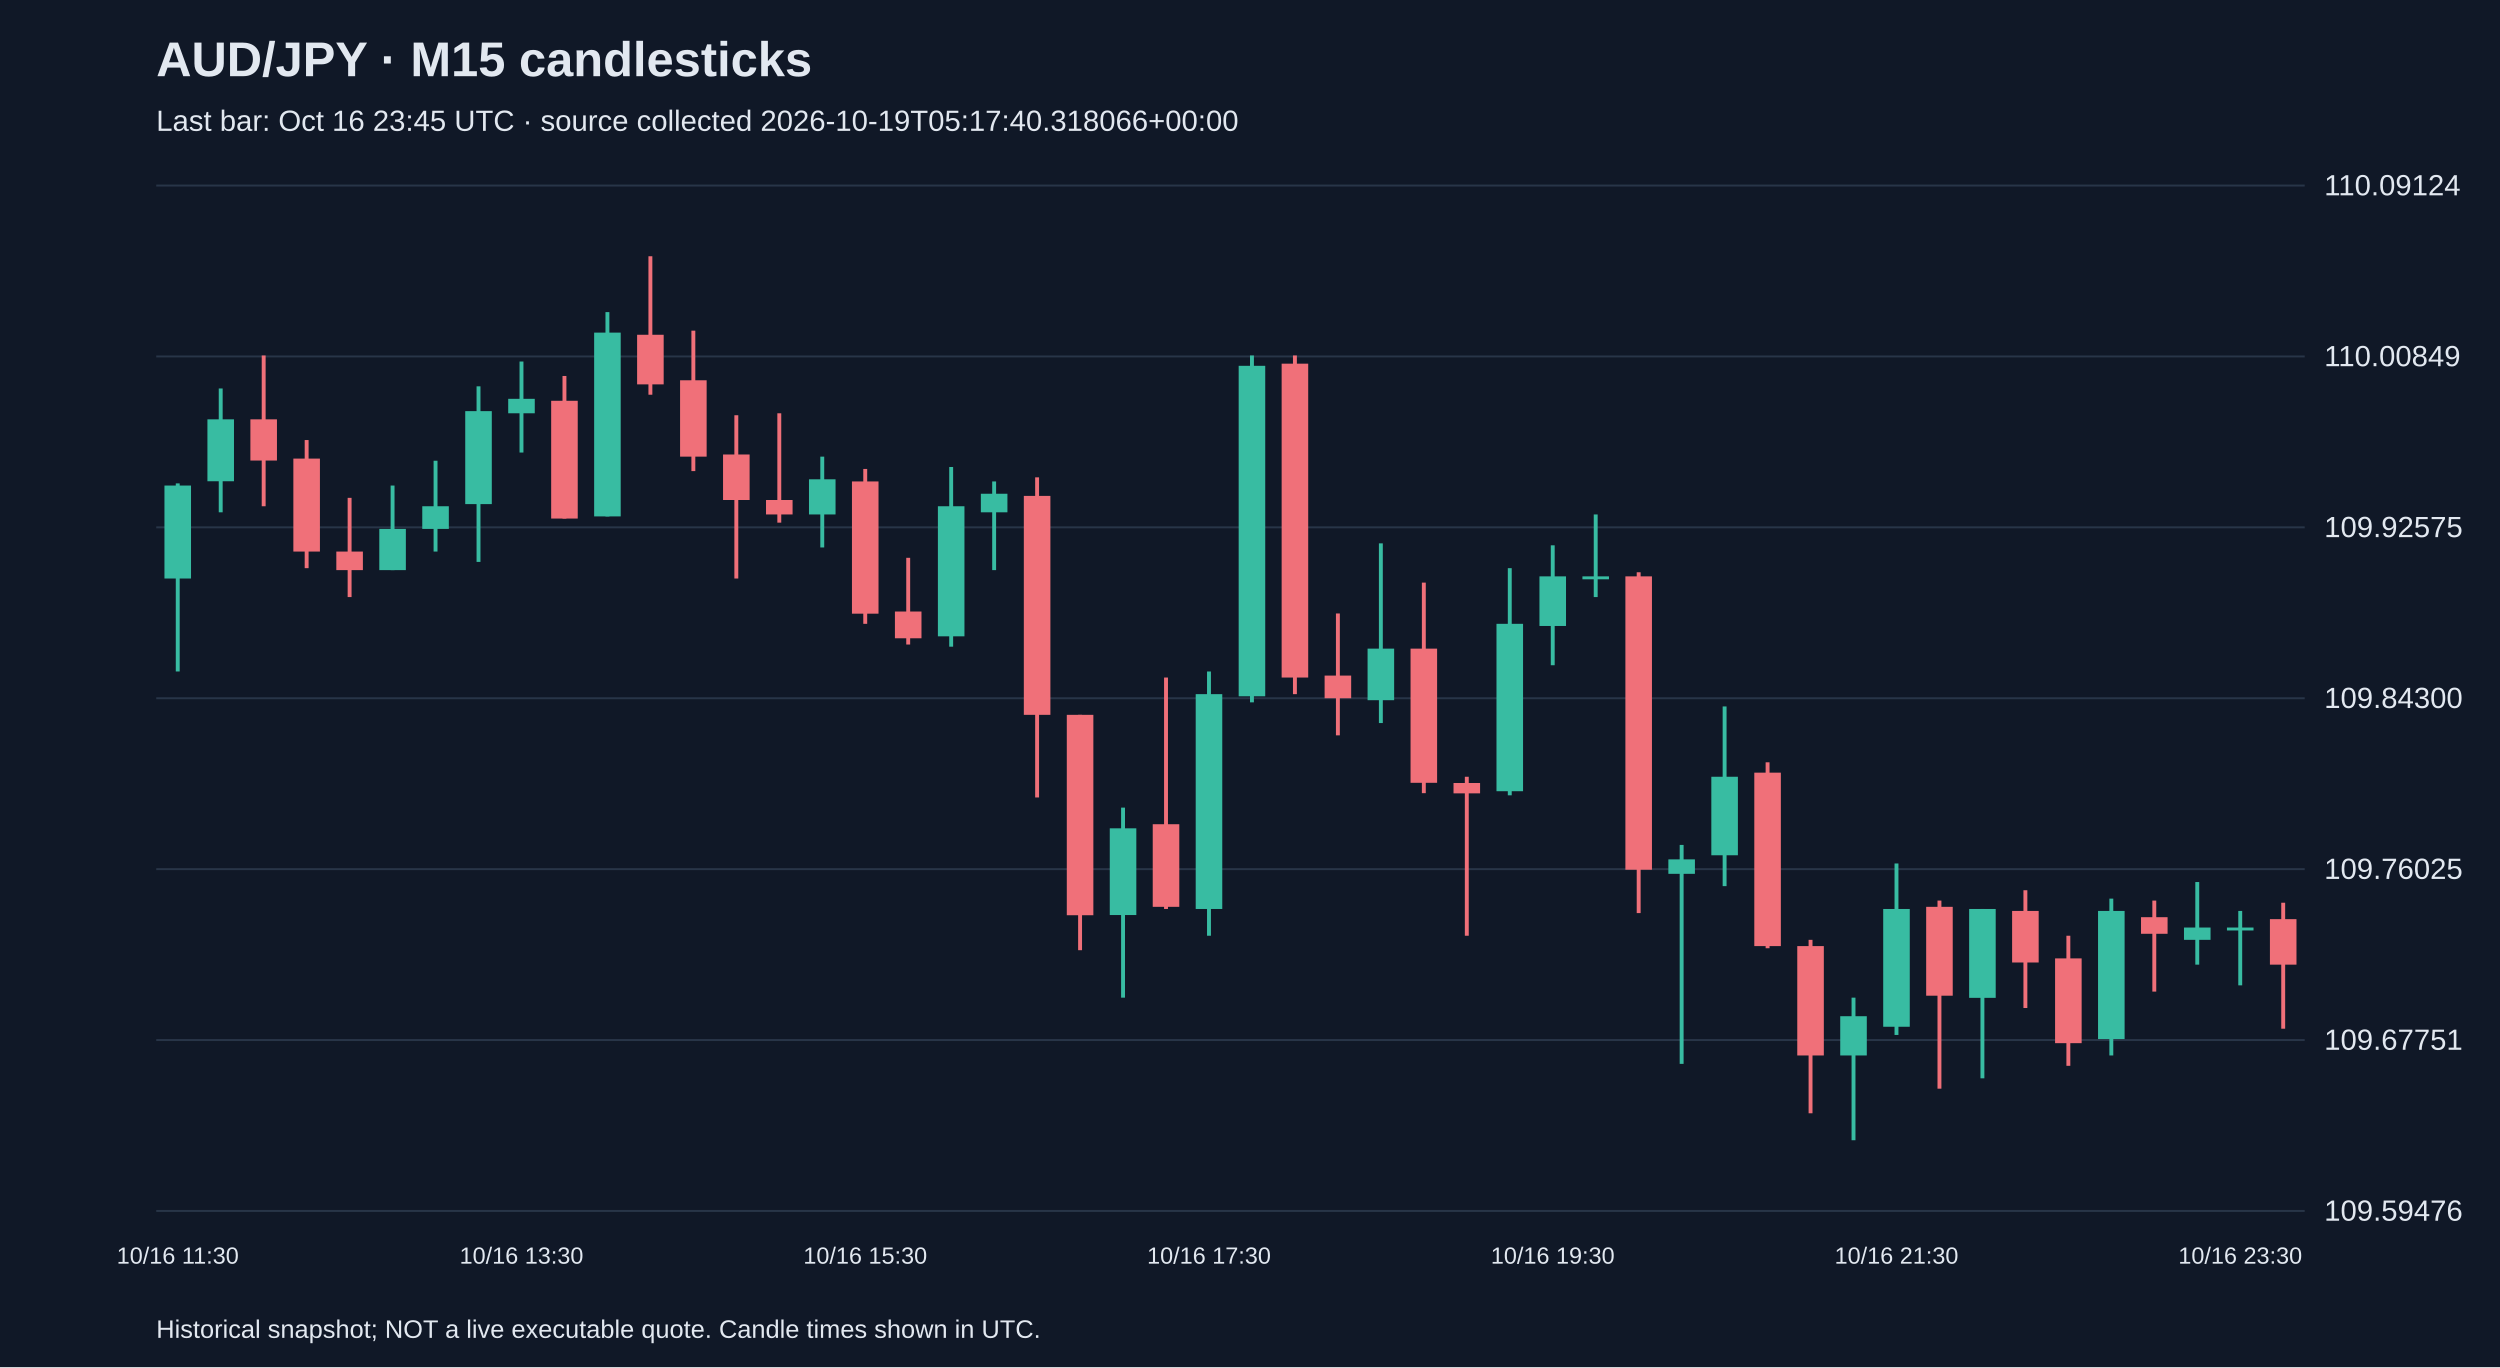
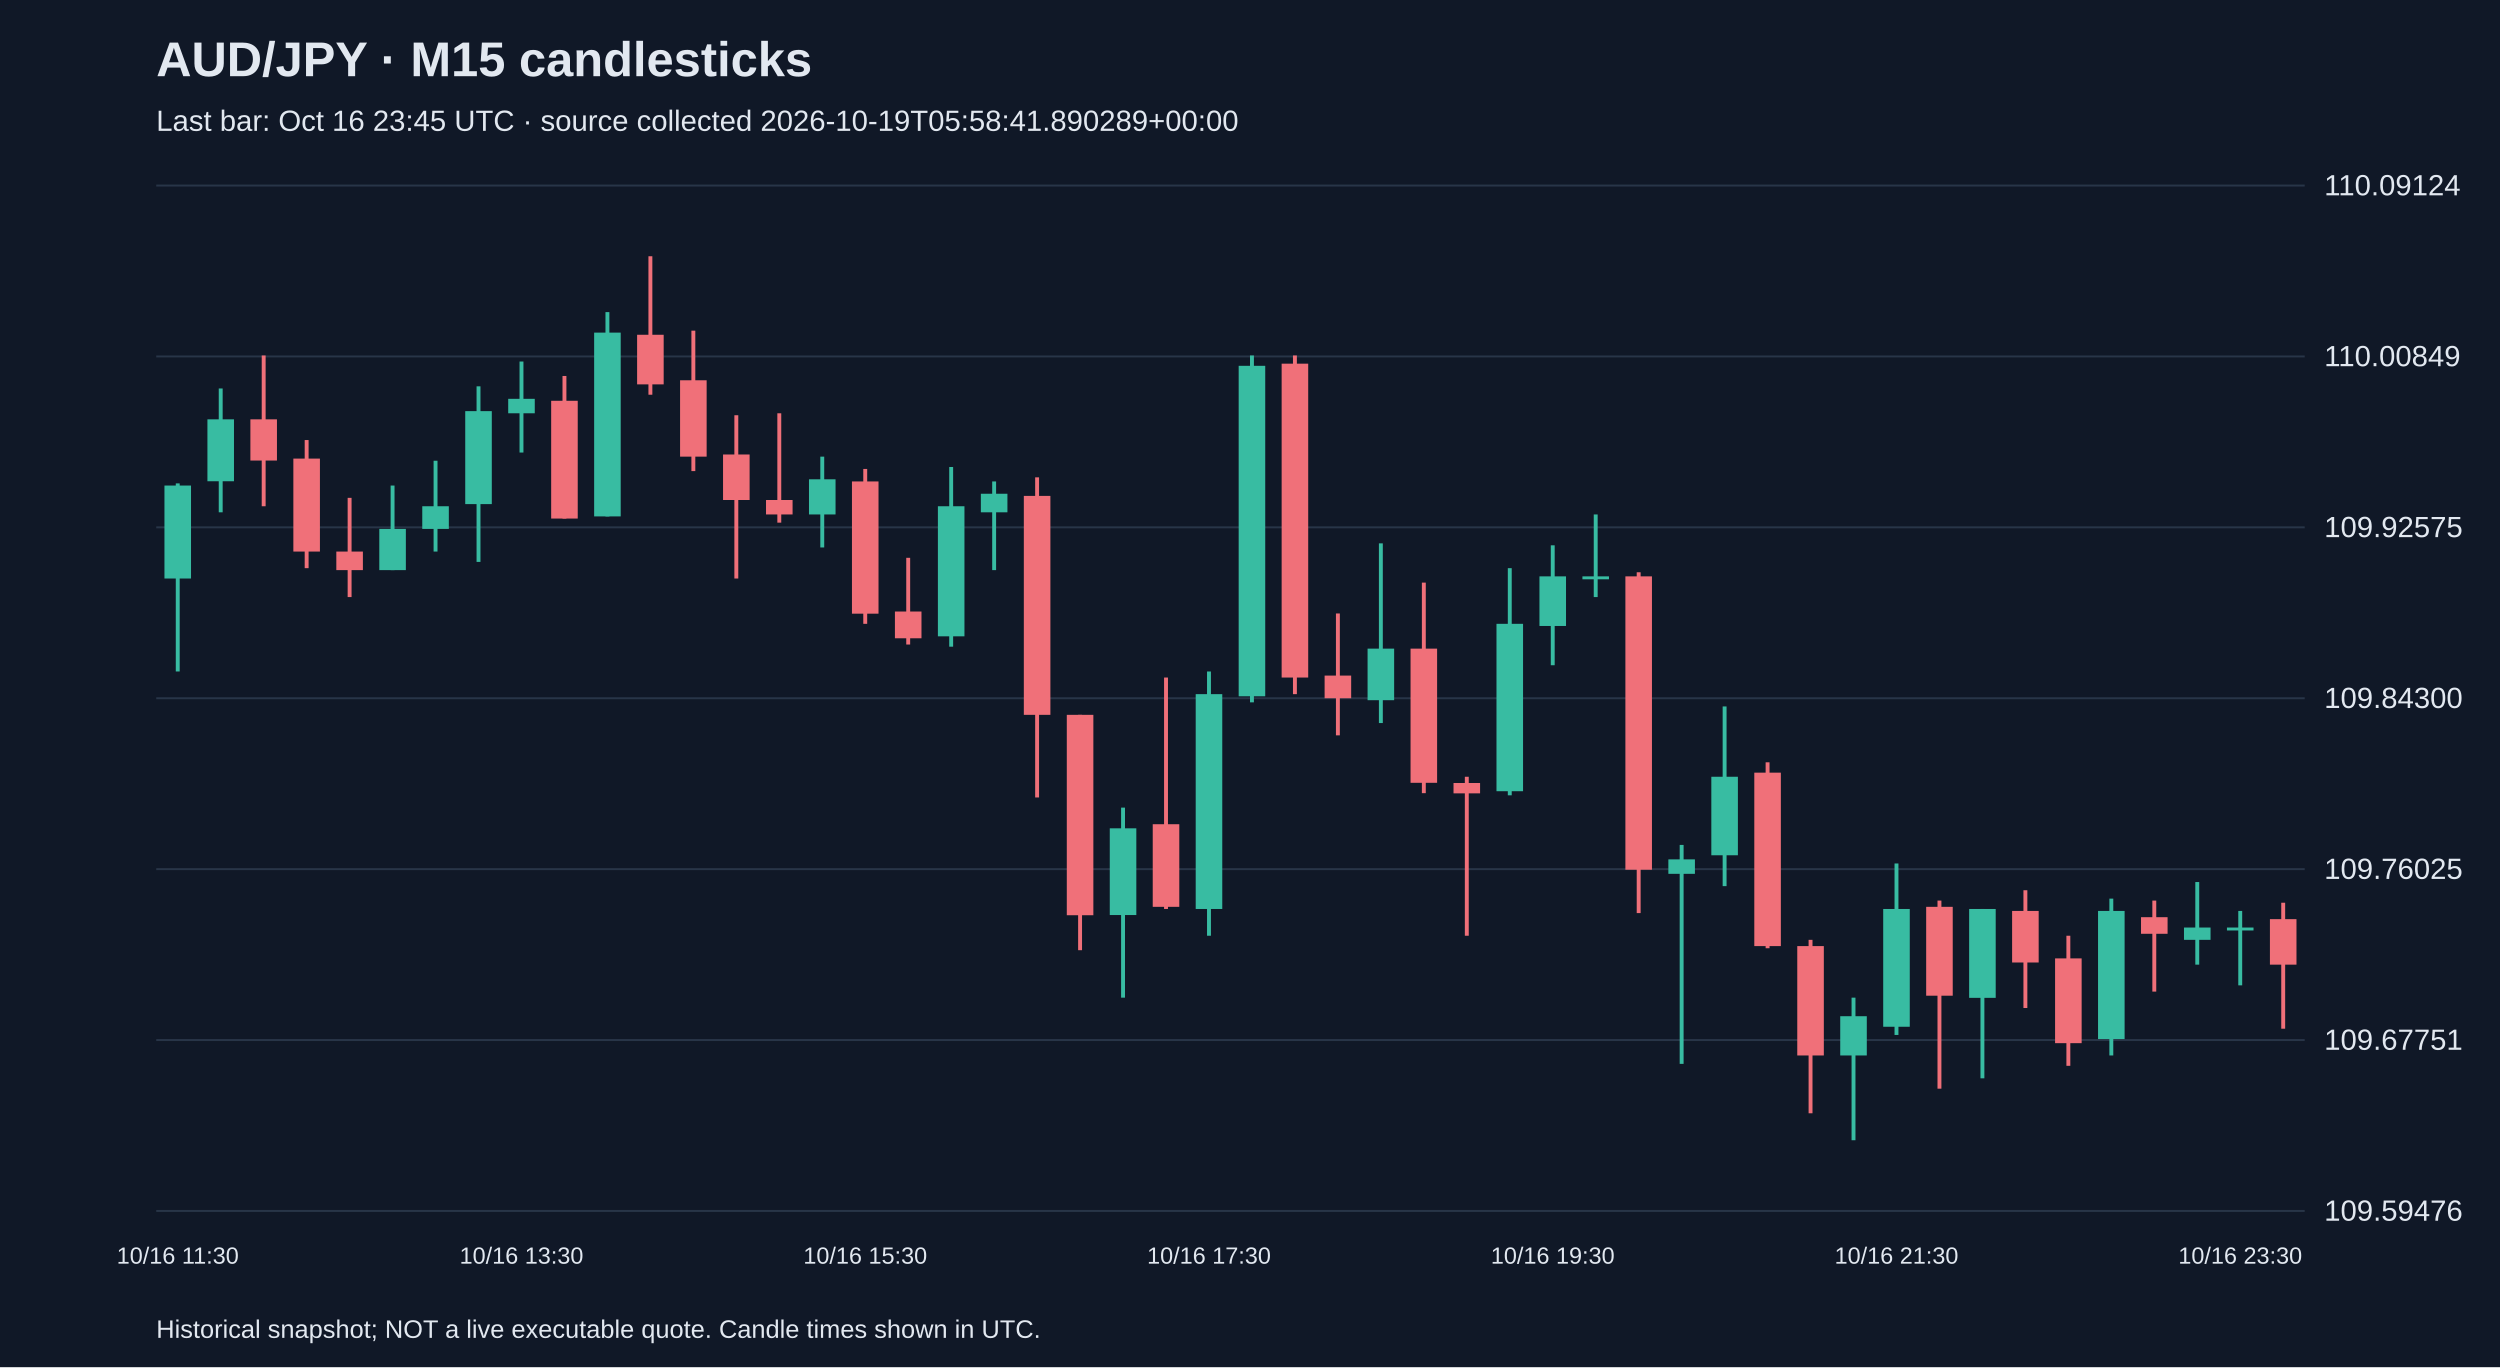
<svg xmlns="http://www.w3.org/2000/svg" viewBox="0 0 1280 700">
  <rect width="100%" height="100%" fill="#101827" />
  <style>text{font-family:Arial,sans-serif;fill:#e2e8f0}</style>
  <text x="80" y="39" font-size="25" font-weight="bold">AUD/JPY · M15 candlesticks</text>
-   <text x="80" y="67" font-size="15" fill="#a6b1c5">Last bar: Oct 16 23:45 UTC · source collected 2026-10-19T05:17:40.318066+00:00</text>
+   <text x="80" y="67" font-size="15" fill="#a6b1c5">Last bar: Oct 16 23:45 UTC · source collected 2026-10-19T05:58:41.890289+00:00</text>
  <line x1="80" y1="620.0" x2="1180" y2="620.0" stroke="#283548" />
  <text x="1190" y="625.0" font-size="15">109.59476</text>
  <line x1="80" y1="532.5" x2="1180" y2="532.5" stroke="#283548" />
  <text x="1190" y="537.5" font-size="15">109.67751</text>
  <line x1="80" y1="445.0" x2="1180" y2="445.0" stroke="#283548" />
  <text x="1190" y="450.0" font-size="15">109.76025</text>
  <line x1="80" y1="357.5" x2="1180" y2="357.5" stroke="#283548" />
  <text x="1190" y="362.5" font-size="15">109.84300</text>
  <line x1="80" y1="270.0" x2="1180" y2="270.0" stroke="#283548" />
  <text x="1190" y="275.0" font-size="15">109.92575</text>
  <line x1="80" y1="182.5" x2="1180" y2="182.5" stroke="#283548" />
  <text x="1190" y="187.5" font-size="15">110.00849</text>
  <line x1="80" y1="95.0" x2="1180" y2="95.0" stroke="#283548" />
  <text x="1190" y="100.0" font-size="15">110.09124</text>
  <line x1="91.0" y1="247.5" x2="91.0" y2="343.8" stroke="#38bca2" stroke-width="2" />
  <rect x="84.2" y="248.6" width="13.6" height="47.6" fill="#38bca2" />
  <text x="91.0" y="647" text-anchor="middle" font-size="12">10/16 11:30</text>
  <line x1="113.0" y1="198.9" x2="113.0" y2="262.3" stroke="#38bca2" stroke-width="2" />
  <rect x="106.2" y="214.7" width="13.6" height="31.7" fill="#38bca2" />
  <line x1="135.0" y1="182.0" x2="135.0" y2="259.2" stroke="#f07079" stroke-width="2" />
  <rect x="128.2" y="214.7" width="13.6" height="21.1" fill="#f07079" />
  <line x1="157.0" y1="225.3" x2="157.0" y2="290.9" stroke="#f07079" stroke-width="2" />
  <rect x="150.2" y="234.8" width="13.6" height="47.6" fill="#f07079" />
  <line x1="179.0" y1="254.9" x2="179.0" y2="305.7" stroke="#f07079" stroke-width="2" />
  <rect x="172.2" y="282.4" width="13.6" height="9.5" fill="#f07079" />
  <line x1="201.0" y1="248.6" x2="201.0" y2="291.9" stroke="#38bca2" stroke-width="2" />
  <rect x="194.2" y="270.8" width="13.6" height="21.1" fill="#38bca2" />
  <line x1="223.0" y1="235.9" x2="223.0" y2="282.4" stroke="#38bca2" stroke-width="2" />
  <rect x="216.2" y="259.2" width="13.6" height="11.6" fill="#38bca2" />
  <line x1="245.0" y1="197.8" x2="245.0" y2="287.7" stroke="#38bca2" stroke-width="2" />
  <rect x="238.2" y="210.5" width="13.6" height="47.6" fill="#38bca2" />
  <line x1="267.0" y1="185.1" x2="267.0" y2="231.7" stroke="#38bca2" stroke-width="2" />
  <rect x="260.2" y="204.2" width="13.6" height="7.4" fill="#38bca2" />
  <text x="267.0" y="647" text-anchor="middle" font-size="12">10/16 13:30</text>
  <line x1="289.0" y1="192.5" x2="289.0" y2="265.5" stroke="#f07079" stroke-width="2" />
  <rect x="282.2" y="205.2" width="13.6" height="60.3" fill="#f07079" />
  <line x1="311.0" y1="159.8" x2="311.0" y2="264.4" stroke="#38bca2" stroke-width="2" />
  <rect x="304.2" y="170.3" width="13.6" height="94.1" fill="#38bca2" />
  <line x1="333.0" y1="131.2" x2="333.0" y2="202.1" stroke="#f07079" stroke-width="2" />
  <rect x="326.2" y="171.4" width="13.6" height="25.4" fill="#f07079" />
  <line x1="355.0" y1="169.3" x2="355.0" y2="241.2" stroke="#f07079" stroke-width="2" />
  <rect x="348.2" y="194.7" width="13.6" height="39.1" fill="#f07079" />
  <line x1="377.0" y1="212.6" x2="377.0" y2="296.2" stroke="#f07079" stroke-width="2" />
  <rect x="370.2" y="232.7" width="13.6" height="23.3" fill="#f07079" />
  <line x1="399.0" y1="211.6" x2="399.0" y2="267.6" stroke="#f07079" stroke-width="2" />
  <rect x="392.2" y="256.0" width="13.6" height="7.4" fill="#f07079" />
  <line x1="421.0" y1="233.8" x2="421.0" y2="280.3" stroke="#38bca2" stroke-width="2" />
  <rect x="414.2" y="245.4" width="13.6" height="18.0" fill="#38bca2" />
  <line x1="443.0" y1="240.1" x2="443.0" y2="319.4" stroke="#f07079" stroke-width="2" />
  <rect x="436.2" y="246.5" width="13.6" height="67.7" fill="#f07079" />
  <text x="443.0" y="647" text-anchor="middle" font-size="12">10/16 15:30</text>
  <line x1="465.0" y1="285.6" x2="465.0" y2="330.0" stroke="#f07079" stroke-width="2" />
  <rect x="458.2" y="313.1" width="13.6" height="13.7" fill="#f07079" />
  <line x1="487.0" y1="239.1" x2="487.0" y2="331.1" stroke="#38bca2" stroke-width="2" />
  <rect x="480.2" y="259.2" width="13.6" height="66.6" fill="#38bca2" />
  <line x1="509.0" y1="246.5" x2="509.0" y2="291.9" stroke="#38bca2" stroke-width="2" />
  <rect x="502.2" y="252.8" width="13.6" height="9.5" fill="#38bca2" />
  <line x1="531.0" y1="244.4" x2="531.0" y2="408.3" stroke="#f07079" stroke-width="2" />
  <rect x="524.2" y="253.9" width="13.6" height="112.1" fill="#f07079" />
  <line x1="553.0" y1="366.0" x2="553.0" y2="486.5" stroke="#f07079" stroke-width="2" />
  <rect x="546.2" y="366.0" width="13.6" height="102.6" fill="#f07079" />
  <line x1="575.0" y1="413.5" x2="575.0" y2="510.8" stroke="#38bca2" stroke-width="2" />
  <rect x="568.2" y="424.1" width="13.6" height="44.4" fill="#38bca2" />
  <line x1="597.0" y1="346.9" x2="597.0" y2="465.4" stroke="#f07079" stroke-width="2" />
  <rect x="590.2" y="422.0" width="13.6" height="42.3" fill="#f07079" />
  <line x1="619.0" y1="343.8" x2="619.0" y2="479.1" stroke="#38bca2" stroke-width="2" />
  <rect x="612.2" y="355.4" width="13.6" height="110.0" fill="#38bca2" />
  <text x="619.0" y="647" text-anchor="middle" font-size="12">10/16 17:30</text>
  <line x1="641.0" y1="182.0" x2="641.0" y2="359.6" stroke="#38bca2" stroke-width="2" />
  <rect x="634.2" y="187.3" width="13.6" height="169.2" fill="#38bca2" />
  <line x1="663.0" y1="182.0" x2="663.0" y2="355.4" stroke="#f07079" stroke-width="2" />
  <rect x="656.2" y="186.2" width="13.6" height="160.7" fill="#f07079" />
  <line x1="685.0" y1="314.1" x2="685.0" y2="376.5" stroke="#f07079" stroke-width="2" />
  <rect x="678.2" y="345.9" width="13.6" height="11.6" fill="#f07079" />
  <line x1="707.0" y1="278.2" x2="707.0" y2="370.2" stroke="#38bca2" stroke-width="2" />
  <rect x="700.2" y="332.1" width="13.6" height="26.4" fill="#38bca2" />
  <line x1="729.0" y1="298.3" x2="729.0" y2="406.1" stroke="#f07079" stroke-width="2" />
  <rect x="722.2" y="332.1" width="13.6" height="68.7" fill="#f07079" />
  <line x1="751.0" y1="397.7" x2="751.0" y2="479.1" stroke="#f07079" stroke-width="2" />
  <rect x="744.2" y="400.9" width="13.6" height="5.3" fill="#f07079" />
  <line x1="773.0" y1="290.9" x2="773.0" y2="407.2" stroke="#38bca2" stroke-width="2" />
  <rect x="766.2" y="319.4" width="13.6" height="85.7" fill="#38bca2" />
  <line x1="795.0" y1="279.2" x2="795.0" y2="340.6" stroke="#38bca2" stroke-width="2" />
  <rect x="788.2" y="295.1" width="13.6" height="25.4" fill="#38bca2" />
  <text x="795.0" y="647" text-anchor="middle" font-size="12">10/16 19:30</text>
  <line x1="817.0" y1="263.4" x2="817.0" y2="305.7" stroke="#38bca2" stroke-width="2" />
  <rect x="810.2" y="295.1" width="13.6" height="1.5" fill="#38bca2" />
  <line x1="839.0" y1="293.0" x2="839.0" y2="467.5" stroke="#f07079" stroke-width="2" />
  <rect x="832.2" y="295.1" width="13.6" height="150.2" fill="#f07079" />
  <line x1="861.0" y1="432.6" x2="861.0" y2="544.7" stroke="#38bca2" stroke-width="2" />
  <rect x="854.2" y="440.0" width="13.6" height="7.4" fill="#38bca2" />
  <line x1="883.0" y1="361.7" x2="883.0" y2="453.7" stroke="#38bca2" stroke-width="2" />
  <rect x="876.2" y="397.7" width="13.6" height="40.2" fill="#38bca2" />
  <line x1="905.0" y1="390.3" x2="905.0" y2="485.5" stroke="#f07079" stroke-width="2" />
  <rect x="898.2" y="395.6" width="13.6" height="88.8" fill="#f07079" />
  <line x1="927.0" y1="481.2" x2="927.0" y2="570.0" stroke="#f07079" stroke-width="2" />
  <rect x="920.2" y="484.4" width="13.6" height="56.0" fill="#f07079" />
  <line x1="949.0" y1="510.8" x2="949.0" y2="583.8" stroke="#38bca2" stroke-width="2" />
  <rect x="942.2" y="520.3" width="13.6" height="20.1" fill="#38bca2" />
  <line x1="971.0" y1="442.1" x2="971.0" y2="529.9" stroke="#38bca2" stroke-width="2" />
  <rect x="964.2" y="465.4" width="13.6" height="60.3" fill="#38bca2" />
  <text x="971.0" y="647" text-anchor="middle" font-size="12">10/16 21:30</text>
  <line x1="993.0" y1="461.1" x2="993.0" y2="557.4" stroke="#f07079" stroke-width="2" />
  <rect x="986.2" y="464.3" width="13.6" height="45.5" fill="#f07079" />
  <line x1="1015.0" y1="465.4" x2="1015.0" y2="552.1" stroke="#38bca2" stroke-width="2" />
  <rect x="1008.2" y="465.4" width="13.6" height="45.5" fill="#38bca2" />
  <line x1="1037.0" y1="455.8" x2="1037.0" y2="516.1" stroke="#f07079" stroke-width="2" />
  <rect x="1030.2" y="466.4" width="13.6" height="26.4" fill="#f07079" />
  <line x1="1059.0" y1="479.1" x2="1059.0" y2="545.7" stroke="#f07079" stroke-width="2" />
  <rect x="1052.2" y="490.7" width="13.6" height="43.4" fill="#f07079" />
  <line x1="1081.0" y1="460.1" x2="1081.0" y2="540.4" stroke="#38bca2" stroke-width="2" />
  <rect x="1074.2" y="466.4" width="13.6" height="65.6" fill="#38bca2" />
  <line x1="1103.0" y1="461.1" x2="1103.0" y2="507.7" stroke="#f07079" stroke-width="2" />
  <rect x="1096.2" y="469.6" width="13.6" height="8.5" fill="#f07079" />
  <line x1="1125.0" y1="451.6" x2="1125.0" y2="493.9" stroke="#38bca2" stroke-width="2" />
  <rect x="1118.2" y="474.9" width="13.6" height="6.3" fill="#38bca2" />
  <line x1="1147.0" y1="466.4" x2="1147.0" y2="504.5" stroke="#38bca2" stroke-width="2" />
  <rect x="1140.2" y="474.9" width="13.6" height="1.5" fill="#38bca2" />
  <text x="1147.0" y="647" text-anchor="middle" font-size="12">10/16 23:30</text>
  <line x1="1169.0" y1="462.2" x2="1169.0" y2="526.7" stroke="#f07079" stroke-width="2" />
  <rect x="1162.2" y="470.6" width="13.6" height="23.3" fill="#f07079" />
  <text x="80" y="685" font-size="13">Historical snapshot; NOT a live executable quote. Candle times shown in UTC.</text>
</svg>
